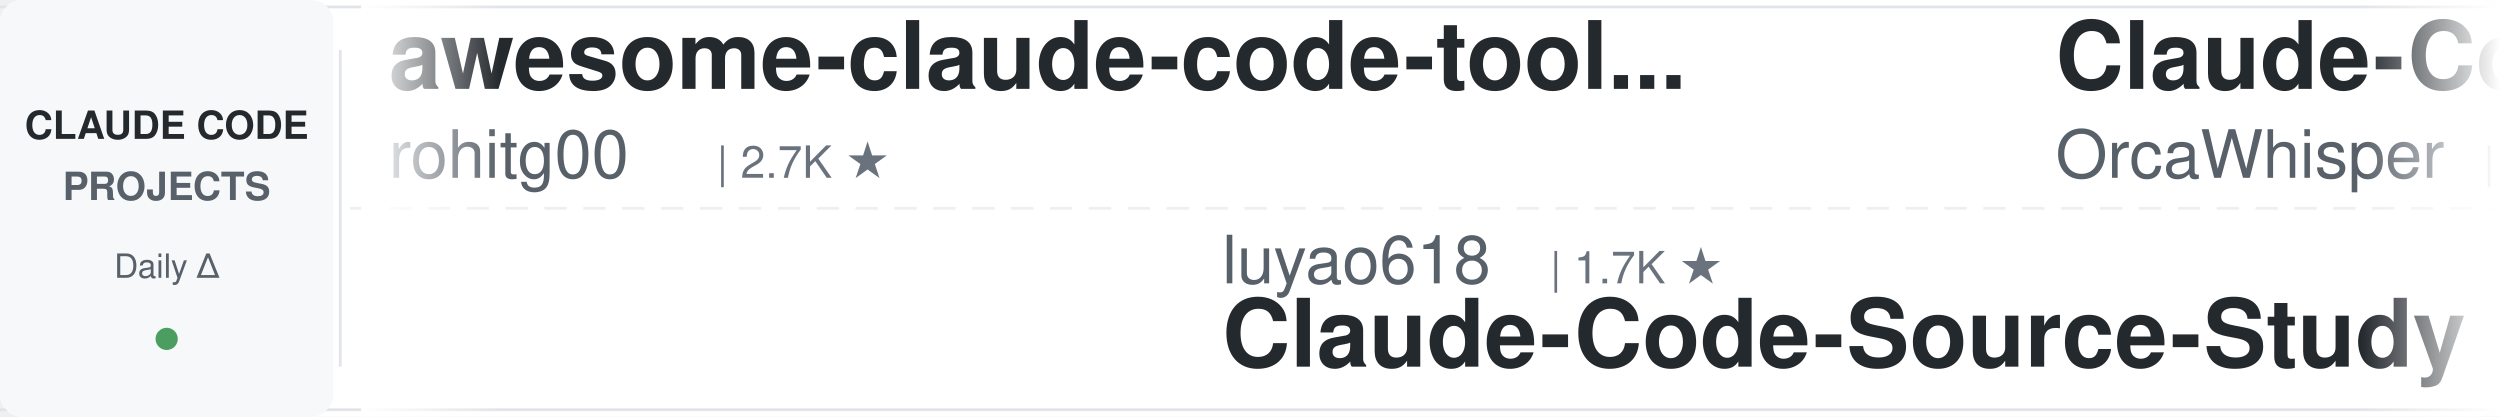
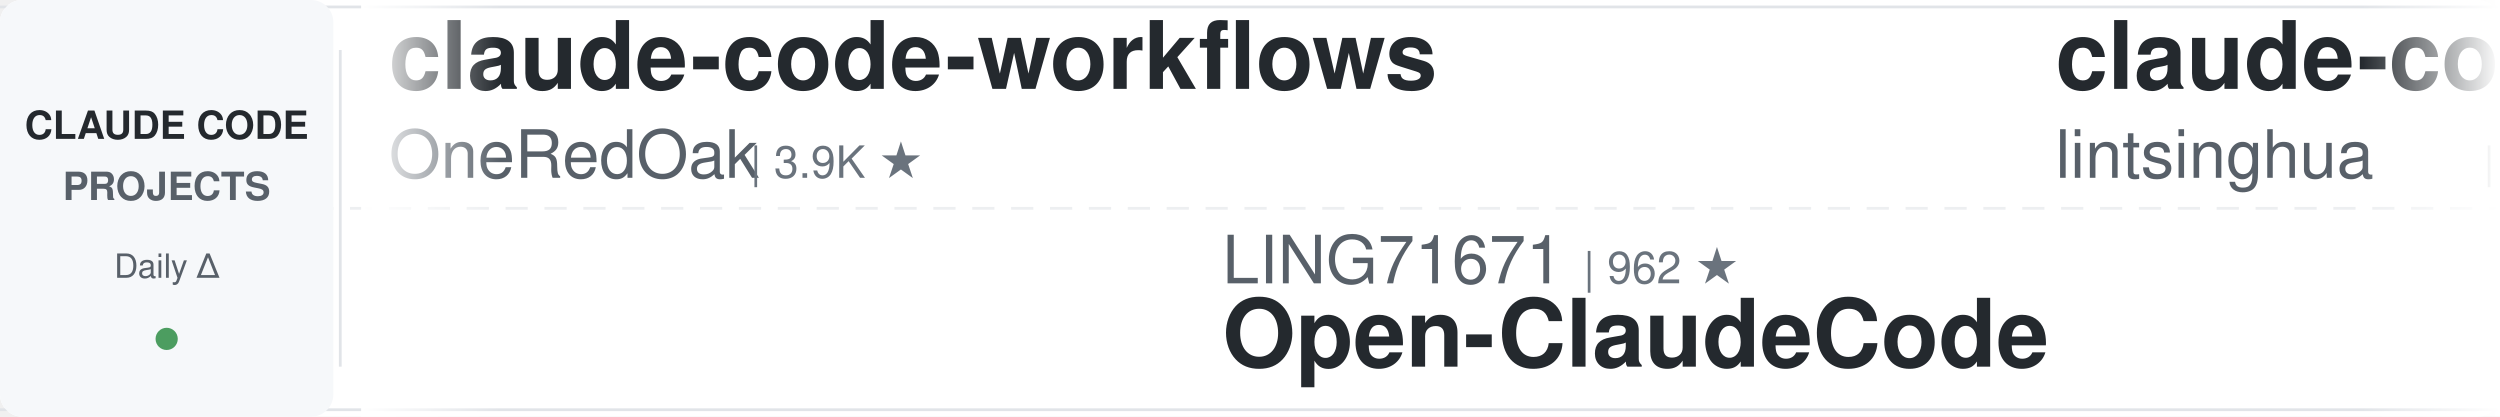
<svg xmlns="http://www.w3.org/2000/svg" width="900" height="150">
  <defs>
    <linearGradient id="awesomeLeftFade" x1="0%" y1="0%" x2="100%" y2="0%">
      <stop offset="0%" style="stop-color:#ffffff;stop-opacity:1" />
      <stop offset="100%" style="stop-color:#ffffff;stop-opacity:0" />
    </linearGradient>
    <linearGradient id="awesomeRightFade" x1="0%" y1="0%" x2="100%" y2="0%">
      <stop offset="0%" style="stop-color:#ffffff;stop-opacity:0" />
      <stop offset="100%" style="stop-color:#ffffff;stop-opacity:1" />
    </linearGradient>
  </defs>
  <rect width="900" height="150" fill="#ffffff" rx="8" />
  <rect x="0" y="2" width="900" height="1" fill="#e1e4e8" />
  <rect x="0" y="147" width="900" height="1" fill="#e1e4e8" />
  <line x1="0" y1="75" x2="900" y2="75" stroke="#e1e4e8" stroke-width="1" stroke-dasharray="8 6" opacity="0.6" />
  <rect x="0" y="0" width="120" height="150" fill="#f6f8fa" rx="8" />
  <text x="60" y="50" font-family="-apple-system, BlinkMacSystemFont, 'Segoe UI', Helvetica, Arial, sans-serif" font-size="14" font-weight="600" fill="#24292e" text-anchor="middle">CLAUDE CODE</text>
  <text x="60" y="72" font-family="-apple-system, BlinkMacSystemFont, 'Segoe UI', Helvetica, Arial, sans-serif" font-size="14" font-weight="600" fill="#586069" text-anchor="middle">PROJECTS</text>
  <text x="60" y="100" font-family="-apple-system, BlinkMacSystemFont, 'Segoe UI', Helvetica, Arial, sans-serif" font-size="12" font-weight="500" fill="#586069" text-anchor="middle">Daily Δ</text>
  <circle cx="60" cy="122" r="4" fill="#22863a" opacity="0.8" />
  <rect x="122" y="18" width="1" height="114" fill="#e1e4e8" />
  <clipPath id="awesomeTickerClip">
    <rect x="130" y="0" width="770" height="150" />
  </clipPath>
  <g clip-path="url(#awesomeTickerClip)">
    <g id="awesomeTickerItems">
      <animateTransform attributeName="transform" attributeType="XML" type="translate" from="0 0" to="-3000 0" dur="54s" repeatCount="indefinite" />
      <g transform="translate(0, 0)">
-         <text x="140" y="32" font-family="-apple-system, BlinkMacSystemFont, 'Segoe UI', Helvetica, Arial, sans-serif" font-size="34" font-weight="600" fill="#24292e">awesome-claude-code-tool...</text>
-         <text x="140" y="64" font-family="-apple-system, BlinkMacSystemFont, 'Segoe UI', Helvetica, Arial, sans-serif" font-size="24" font-weight="400" fill="#586069">rohitg00</text>
-         <text x="258" y="64" font-family="-apple-system, BlinkMacSystemFont, 'Segoe UI', Helvetica, Arial, sans-serif" font-size="16" font-weight="500" fill="#6a737d">| 2.7K ★</text>
+         <text x="140" y="32" font-family="-apple-system, BlinkMacSystemFont, 'Segoe UI', Helvetica, Arial, sans-serif" font-size="34" font-weight="600" fill="#24292e">claude-code-workflows</text>
+         <text x="140" y="64" font-family="-apple-system, BlinkMacSystemFont, 'Segoe UI', Helvetica, Arial, sans-serif" font-size="24" font-weight="400" fill="#586069">OneRedOak</text>
+         <text x="270" y="64" font-family="-apple-system, BlinkMacSystemFont, 'Segoe UI', Helvetica, Arial, sans-serif" font-size="16" font-weight="500" fill="#6a737d">| 3.9K ★</text>
      </g>
      <g transform="translate(300, 0)">
-         <text x="140" y="102" font-family="-apple-system, BlinkMacSystemFont, 'Segoe UI', Helvetica, Arial, sans-serif" font-size="24" font-weight="400" fill="#586069">luyao618</text>
-         <text x="258" y="102" font-family="-apple-system, BlinkMacSystemFont, 'Segoe UI', Helvetica, Arial, sans-serif" font-size="16" font-weight="500" fill="#6a737d">| 1.7K ★</text>
-         <text x="140" y="132" font-family="-apple-system, BlinkMacSystemFont, 'Segoe UI', Helvetica, Arial, sans-serif" font-size="34" font-weight="600" fill="#24292e">Claude-Code-Source-Study</text>
+         <text x="140" y="102" font-family="-apple-system, BlinkMacSystemFont, 'Segoe UI', Helvetica, Arial, sans-serif" font-size="24" font-weight="400" fill="#586069">LING71671</text>
+         <text x="270" y="102" font-family="-apple-system, BlinkMacSystemFont, 'Segoe UI', Helvetica, Arial, sans-serif" font-size="16" font-weight="500" fill="#6a737d">| 962 ★</text>
+         <text x="140" y="132" font-family="-apple-system, BlinkMacSystemFont, 'Segoe UI', Helvetica, Arial, sans-serif" font-size="34" font-weight="600" fill="#24292e">Open-ClaudeCode</text>
      </g>
      <g transform="translate(600, 0)">
-         <text x="140" y="32" font-family="-apple-system, BlinkMacSystemFont, 'Segoe UI', Helvetica, Arial, sans-serif" font-size="34" font-weight="600" fill="#24292e">Claude-Code</text>
-         <text x="140" y="64" font-family="-apple-system, BlinkMacSystemFont, 'Segoe UI', Helvetica, Arial, sans-serif" font-size="24" font-weight="400" fill="#586069">OrcaWhisper</text>
-         <text x="294" y="64" font-family="-apple-system, BlinkMacSystemFont, 'Segoe UI', Helvetica, Arial, sans-serif" font-size="16" font-weight="500" fill="#6a737d">| 102 ★</text>
-       </g>
-       <g transform="translate(900, 0)">
-         <text x="140" y="102" font-family="-apple-system, BlinkMacSystemFont, 'Segoe UI', Helvetica, Arial, sans-serif" font-size="24" font-weight="400" fill="#586069">centminmod</text>
-         <text x="282" y="102" font-family="-apple-system, BlinkMacSystemFont, 'Segoe UI', Helvetica, Arial, sans-serif" font-size="16" font-weight="500" fill="#6a737d">| 2.7K ★</text>
-         <text x="140" y="132" font-family="-apple-system, BlinkMacSystemFont, 'Segoe UI', Helvetica, Arial, sans-serif" font-size="34" font-weight="600" fill="#24292e">my-claude-code-setup</text>
-       </g>
-       <g transform="translate(1200, 0)">
        <text x="140" y="32" font-family="-apple-system, BlinkMacSystemFont, 'Segoe UI', Helvetica, Arial, sans-serif" font-size="34" font-weight="600" fill="#24292e">claude-code-book</text>
        <text x="140" y="64" font-family="-apple-system, BlinkMacSystemFont, 'Segoe UI', Helvetica, Arial, sans-serif" font-size="24" font-weight="400" fill="#586069">lintsinghua</text>
        <text x="294" y="64" font-family="-apple-system, BlinkMacSystemFont, 'Segoe UI', Helvetica, Arial, sans-serif" font-size="16" font-weight="500" fill="#6a737d">| 4.3K ★</text>
      </g>
+       <g transform="translate(900, 0)">
+         <text x="140" y="102" font-family="-apple-system, BlinkMacSystemFont, 'Segoe UI', Helvetica, Arial, sans-serif" font-size="24" font-weight="400" fill="#586069">techjarves</text>
+         <text x="282" y="102" font-family="-apple-system, BlinkMacSystemFont, 'Segoe UI', Helvetica, Arial, sans-serif" font-size="16" font-weight="500" fill="#6a737d">| 1.5K ★</text>
+         <text x="140" y="132" font-family="-apple-system, BlinkMacSystemFont, 'Segoe UI', Helvetica, Arial, sans-serif" font-size="34" font-weight="600" fill="#24292e">ClaudeCode-Portable</text>
+       </g>
+       <g transform="translate(1200, 0)">
+         <text x="140" y="32" font-family="-apple-system, BlinkMacSystemFont, 'Segoe UI', Helvetica, Arial, sans-serif" font-size="34" font-weight="600" fill="#24292e">claude-code-settings</text>
+         <text x="140" y="64" font-family="-apple-system, BlinkMacSystemFont, 'Segoe UI', Helvetica, Arial, sans-serif" font-size="24" font-weight="400" fill="#586069">feiskyer</text>
+         <text x="258" y="64" font-family="-apple-system, BlinkMacSystemFont, 'Segoe UI', Helvetica, Arial, sans-serif" font-size="16" font-weight="500" fill="#6a737d">| 1.7K ★</text>
+       </g>
      <g transform="translate(1500, 0)">
-         <text x="140" y="102" font-family="-apple-system, BlinkMacSystemFont, 'Segoe UI', Helvetica, Arial, sans-serif" font-size="24" font-weight="400" fill="#586069">ykdojo</text>
-         <text x="234" y="102" font-family="-apple-system, BlinkMacSystemFont, 'Segoe UI', Helvetica, Arial, sans-serif" font-size="16" font-weight="500" fill="#6a737d">| 10.2K ★</text>
-         <text x="320" y="102" font-family="-apple-system, BlinkMacSystemFont, 'Segoe UI', Helvetica, Arial, sans-serif" font-size="16" font-weight="500" fill="#22863a"> +2</text>
-         <text x="140" y="132" font-family="-apple-system, BlinkMacSystemFont, 'Segoe UI', Helvetica, Arial, sans-serif" font-size="34" font-weight="600" fill="#24292e">claude-code-tips</text>
+         <text x="140" y="102" font-family="-apple-system, BlinkMacSystemFont, 'Segoe UI', Helvetica, Arial, sans-serif" font-size="24" font-weight="400" fill="#586069">alejandrobalderas</text>
+         <text x="366" y="102" font-family="-apple-system, BlinkMacSystemFont, 'Segoe UI', Helvetica, Arial, sans-serif" font-size="16" font-weight="500" fill="#6a737d">| 3.0K ★</text>
+         <text x="443" y="102" font-family="-apple-system, BlinkMacSystemFont, 'Segoe UI', Helvetica, Arial, sans-serif" font-size="16" font-weight="500" fill="#22863a"> +1</text>
+         <text x="140" y="132" font-family="-apple-system, BlinkMacSystemFont, 'Segoe UI', Helvetica, Arial, sans-serif" font-size="34" font-weight="600" fill="#24292e">claude-code-from-source</text>
      </g>
      <g transform="translate(1800, 0)">
-         <text x="140" y="32" font-family="-apple-system, BlinkMacSystemFont, 'Segoe UI', Helvetica, Arial, sans-serif" font-size="34" font-weight="600" fill="#24292e">claude-code-video-toolki...</text>
-         <text x="140" y="64" font-family="-apple-system, BlinkMacSystemFont, 'Segoe UI', Helvetica, Arial, sans-serif" font-size="24" font-weight="400" fill="#586069">digitalsamba</text>
-         <text x="306" y="64" font-family="-apple-system, BlinkMacSystemFont, 'Segoe UI', Helvetica, Arial, sans-serif" font-size="16" font-weight="500" fill="#6a737d">| 2.2K ★</text>
-         <text x="383" y="64" font-family="-apple-system, BlinkMacSystemFont, 'Segoe UI', Helvetica, Arial, sans-serif" font-size="16" font-weight="500" fill="#22863a"> +1</text>
+         <text x="140" y="32" font-family="-apple-system, BlinkMacSystemFont, 'Segoe UI', Helvetica, Arial, sans-serif" font-size="34" font-weight="600" fill="#24292e">Claude-Code</text>
+         <text x="140" y="64" font-family="-apple-system, BlinkMacSystemFont, 'Segoe UI', Helvetica, Arial, sans-serif" font-size="24" font-weight="400" fill="#586069">KPR111</text>
+         <text x="234" y="64" font-family="-apple-system, BlinkMacSystemFont, 'Segoe UI', Helvetica, Arial, sans-serif" font-size="16" font-weight="500" fill="#6a737d">| 18 ★</text>
      </g>
      <g transform="translate(2100, 0)">
-         <text x="140" y="102" font-family="-apple-system, BlinkMacSystemFont, 'Segoe UI', Helvetica, Arial, sans-serif" font-size="24" font-weight="400" fill="#586069">Yuyz0112</text>
-         <text x="258" y="102" font-family="-apple-system, BlinkMacSystemFont, 'Segoe UI', Helvetica, Arial, sans-serif" font-size="16" font-weight="500" fill="#6a737d">| 2.4K ★</text>
-         <text x="140" y="132" font-family="-apple-system, BlinkMacSystemFont, 'Segoe UI', Helvetica, Arial, sans-serif" font-size="34" font-weight="600" fill="#24292e">claude-code-reverse</text>
-       </g>
-       <g transform="translate(2400, 0)">
-         <text x="140" y="32" font-family="-apple-system, BlinkMacSystemFont, 'Segoe UI', Helvetica, Arial, sans-serif" font-size="34" font-weight="600" fill="#24292e">how-claude-code-works</text>
-         <text x="140" y="64" font-family="-apple-system, BlinkMacSystemFont, 'Segoe UI', Helvetica, Arial, sans-serif" font-size="24" font-weight="400" fill="#586069">Windy3f3f3f3f</text>
-         <text x="318" y="64" font-family="-apple-system, BlinkMacSystemFont, 'Segoe UI', Helvetica, Arial, sans-serif" font-size="16" font-weight="500" fill="#6a737d">| 3.7K ★</text>
-       </g>
-       <g transform="translate(2700, 0)">
        <text x="140" y="102" font-family="-apple-system, BlinkMacSystemFont, 'Segoe UI', Helvetica, Arial, sans-serif" font-size="24" font-weight="400" fill="#586069">fazxes</text>
        <text x="234" y="102" font-family="-apple-system, BlinkMacSystemFont, 'Segoe UI', Helvetica, Arial, sans-serif" font-size="16" font-weight="500" fill="#6a737d">| 245 ★</text>
        <text x="140" y="132" font-family="-apple-system, BlinkMacSystemFont, 'Segoe UI', Helvetica, Arial, sans-serif" font-size="34" font-weight="600" fill="#24292e">Claude-code</text>
      </g>
+       <g transform="translate(2400, 0)">
+         <text x="140" y="32" font-family="-apple-system, BlinkMacSystemFont, 'Segoe UI', Helvetica, Arial, sans-serif" font-size="34" font-weight="600" fill="#24292e">claude-code-reverse</text>
+         <text x="140" y="64" font-family="-apple-system, BlinkMacSystemFont, 'Segoe UI', Helvetica, Arial, sans-serif" font-size="24" font-weight="400" fill="#586069">Yuyz0112</text>
+         <text x="258" y="64" font-family="-apple-system, BlinkMacSystemFont, 'Segoe UI', Helvetica, Arial, sans-serif" font-size="16" font-weight="500" fill="#6a737d">| 2.4K ★</text>
+         <text x="335" y="64" font-family="-apple-system, BlinkMacSystemFont, 'Segoe UI', Helvetica, Arial, sans-serif" font-size="16" font-weight="500" fill="#22863a"> +1</text>
+       </g>
+       <g transform="translate(2700, 0)">
+         <text x="140" y="102" font-family="-apple-system, BlinkMacSystemFont, 'Segoe UI', Helvetica, Arial, sans-serif" font-size="24" font-weight="400" fill="#586069">anthropics</text>
+         <text x="282" y="102" font-family="-apple-system, BlinkMacSystemFont, 'Segoe UI', Helvetica, Arial, sans-serif" font-size="16" font-weight="500" fill="#6a737d">| 9.4K ★</text>
+         <text x="359" y="102" font-family="-apple-system, BlinkMacSystemFont, 'Segoe UI', Helvetica, Arial, sans-serif" font-size="16" font-weight="500" fill="#22863a"> +3</text>
+         <text x="140" y="132" font-family="-apple-system, BlinkMacSystemFont, 'Segoe UI', Helvetica, Arial, sans-serif" font-size="34" font-weight="600" fill="#24292e">claude-code-action</text>
+       </g>
      <g transform="translate(3000, 0)">
-         <text x="140" y="32" font-family="-apple-system, BlinkMacSystemFont, 'Segoe UI', Helvetica, Arial, sans-serif" font-size="34" font-weight="600" fill="#24292e">awesome-claude-code-tool...</text>
-         <text x="140" y="64" font-family="-apple-system, BlinkMacSystemFont, 'Segoe UI', Helvetica, Arial, sans-serif" font-size="24" font-weight="400" fill="#586069">rohitg00</text>
-         <text x="258" y="64" font-family="-apple-system, BlinkMacSystemFont, 'Segoe UI', Helvetica, Arial, sans-serif" font-size="16" font-weight="500" fill="#6a737d">| 2.7K ★</text>
+         <text x="140" y="32" font-family="-apple-system, BlinkMacSystemFont, 'Segoe UI', Helvetica, Arial, sans-serif" font-size="34" font-weight="600" fill="#24292e">claude-code-workflows</text>
+         <text x="140" y="64" font-family="-apple-system, BlinkMacSystemFont, 'Segoe UI', Helvetica, Arial, sans-serif" font-size="24" font-weight="400" fill="#586069">OneRedOak</text>
+         <text x="270" y="64" font-family="-apple-system, BlinkMacSystemFont, 'Segoe UI', Helvetica, Arial, sans-serif" font-size="16" font-weight="500" fill="#6a737d">| 3.9K ★</text>
      </g>
      <g transform="translate(3300, 0)">
-         <text x="140" y="102" font-family="-apple-system, BlinkMacSystemFont, 'Segoe UI', Helvetica, Arial, sans-serif" font-size="24" font-weight="400" fill="#586069">luyao618</text>
-         <text x="258" y="102" font-family="-apple-system, BlinkMacSystemFont, 'Segoe UI', Helvetica, Arial, sans-serif" font-size="16" font-weight="500" fill="#6a737d">| 1.7K ★</text>
-         <text x="140" y="132" font-family="-apple-system, BlinkMacSystemFont, 'Segoe UI', Helvetica, Arial, sans-serif" font-size="34" font-weight="600" fill="#24292e">Claude-Code-Source-Study</text>
+         <text x="140" y="102" font-family="-apple-system, BlinkMacSystemFont, 'Segoe UI', Helvetica, Arial, sans-serif" font-size="24" font-weight="400" fill="#586069">LING71671</text>
+         <text x="270" y="102" font-family="-apple-system, BlinkMacSystemFont, 'Segoe UI', Helvetica, Arial, sans-serif" font-size="16" font-weight="500" fill="#6a737d">| 962 ★</text>
+         <text x="140" y="132" font-family="-apple-system, BlinkMacSystemFont, 'Segoe UI', Helvetica, Arial, sans-serif" font-size="34" font-weight="600" fill="#24292e">Open-ClaudeCode</text>
      </g>
      <g transform="translate(3600, 0)">
-         <text x="140" y="32" font-family="-apple-system, BlinkMacSystemFont, 'Segoe UI', Helvetica, Arial, sans-serif" font-size="34" font-weight="600" fill="#24292e">Claude-Code</text>
-         <text x="140" y="64" font-family="-apple-system, BlinkMacSystemFont, 'Segoe UI', Helvetica, Arial, sans-serif" font-size="24" font-weight="400" fill="#586069">OrcaWhisper</text>
-         <text x="294" y="64" font-family="-apple-system, BlinkMacSystemFont, 'Segoe UI', Helvetica, Arial, sans-serif" font-size="16" font-weight="500" fill="#6a737d">| 102 ★</text>
+         <text x="140" y="32" font-family="-apple-system, BlinkMacSystemFont, 'Segoe UI', Helvetica, Arial, sans-serif" font-size="34" font-weight="600" fill="#24292e">claude-code-book</text>
+         <text x="140" y="64" font-family="-apple-system, BlinkMacSystemFont, 'Segoe UI', Helvetica, Arial, sans-serif" font-size="24" font-weight="400" fill="#586069">lintsinghua</text>
+         <text x="294" y="64" font-family="-apple-system, BlinkMacSystemFont, 'Segoe UI', Helvetica, Arial, sans-serif" font-size="16" font-weight="500" fill="#6a737d">| 4.3K ★</text>
      </g>
      <g transform="translate(3900, 0)">
-         <text x="140" y="102" font-family="-apple-system, BlinkMacSystemFont, 'Segoe UI', Helvetica, Arial, sans-serif" font-size="24" font-weight="400" fill="#586069">centminmod</text>
-         <text x="282" y="102" font-family="-apple-system, BlinkMacSystemFont, 'Segoe UI', Helvetica, Arial, sans-serif" font-size="16" font-weight="500" fill="#6a737d">| 2.7K ★</text>
-         <text x="140" y="132" font-family="-apple-system, BlinkMacSystemFont, 'Segoe UI', Helvetica, Arial, sans-serif" font-size="34" font-weight="600" fill="#24292e">my-claude-code-setup</text>
+         <text x="140" y="102" font-family="-apple-system, BlinkMacSystemFont, 'Segoe UI', Helvetica, Arial, sans-serif" font-size="24" font-weight="400" fill="#586069">techjarves</text>
+         <text x="282" y="102" font-family="-apple-system, BlinkMacSystemFont, 'Segoe UI', Helvetica, Arial, sans-serif" font-size="16" font-weight="500" fill="#6a737d">| 1.5K ★</text>
+         <text x="140" y="132" font-family="-apple-system, BlinkMacSystemFont, 'Segoe UI', Helvetica, Arial, sans-serif" font-size="34" font-weight="600" fill="#24292e">ClaudeCode-Portable</text>
      </g>
    </g>
  </g>
  <rect x="130" y="0" width="50" height="150" fill="url(#awesomeLeftFade)" />
  <rect x="850" y="0" width="50" height="150" fill="url(#awesomeRightFade)" />
</svg>
